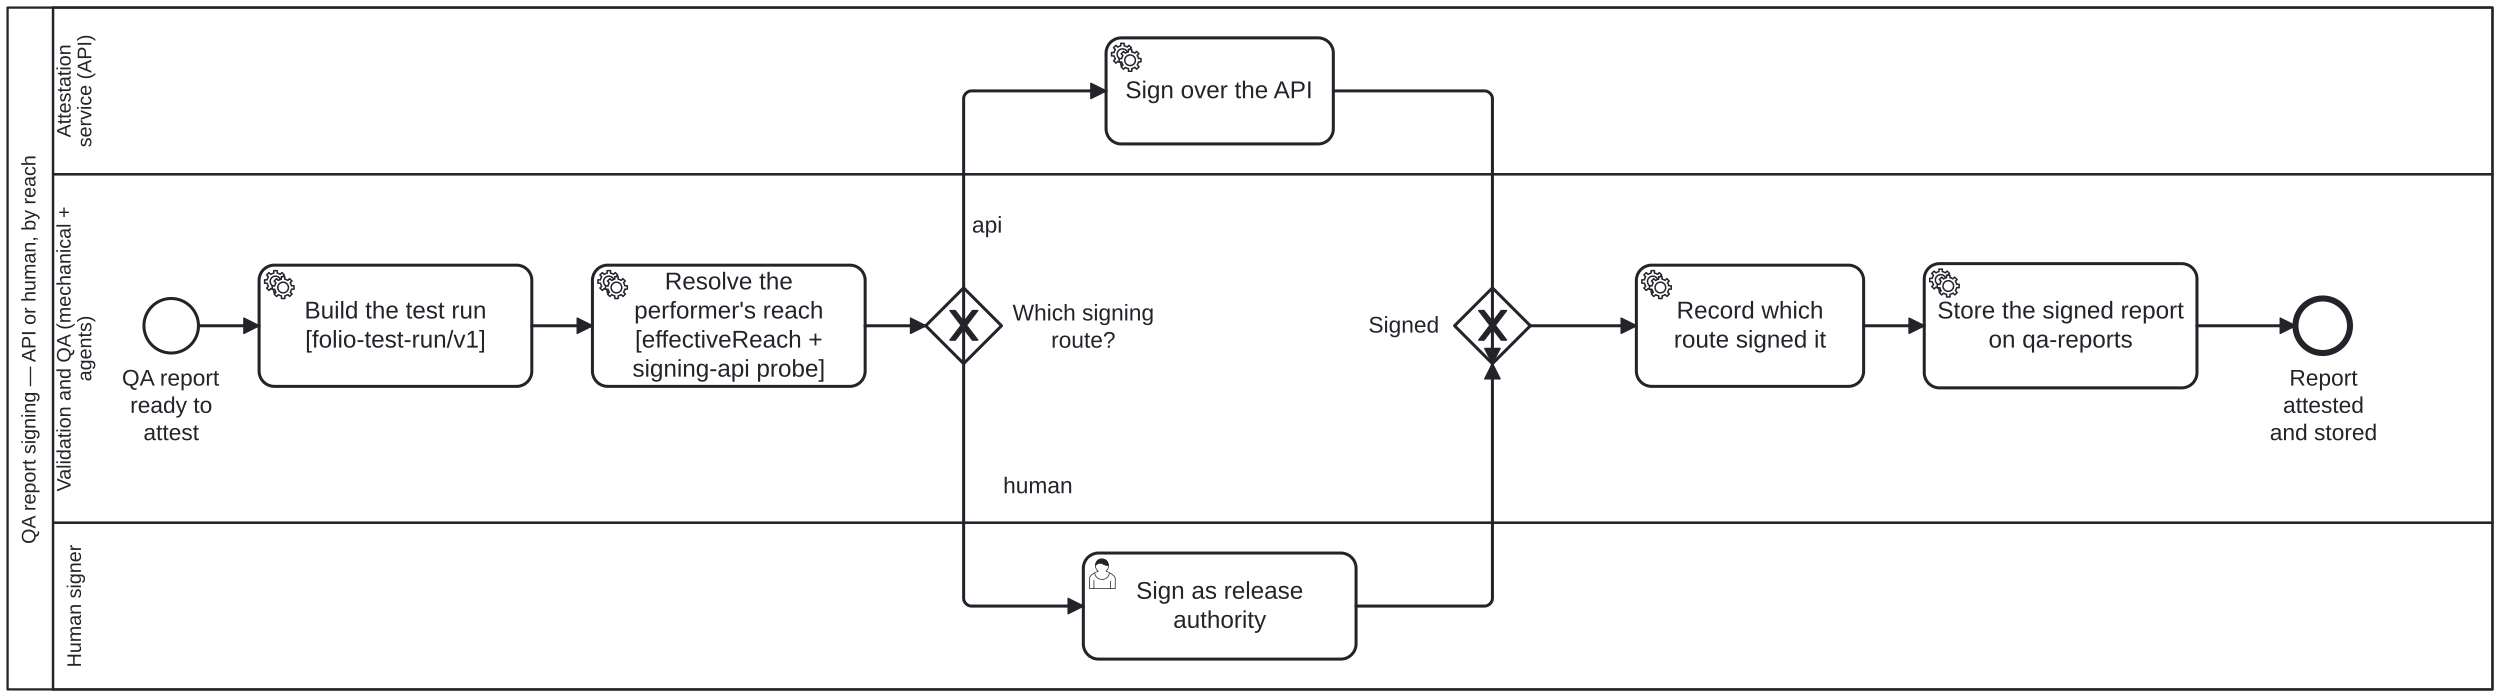
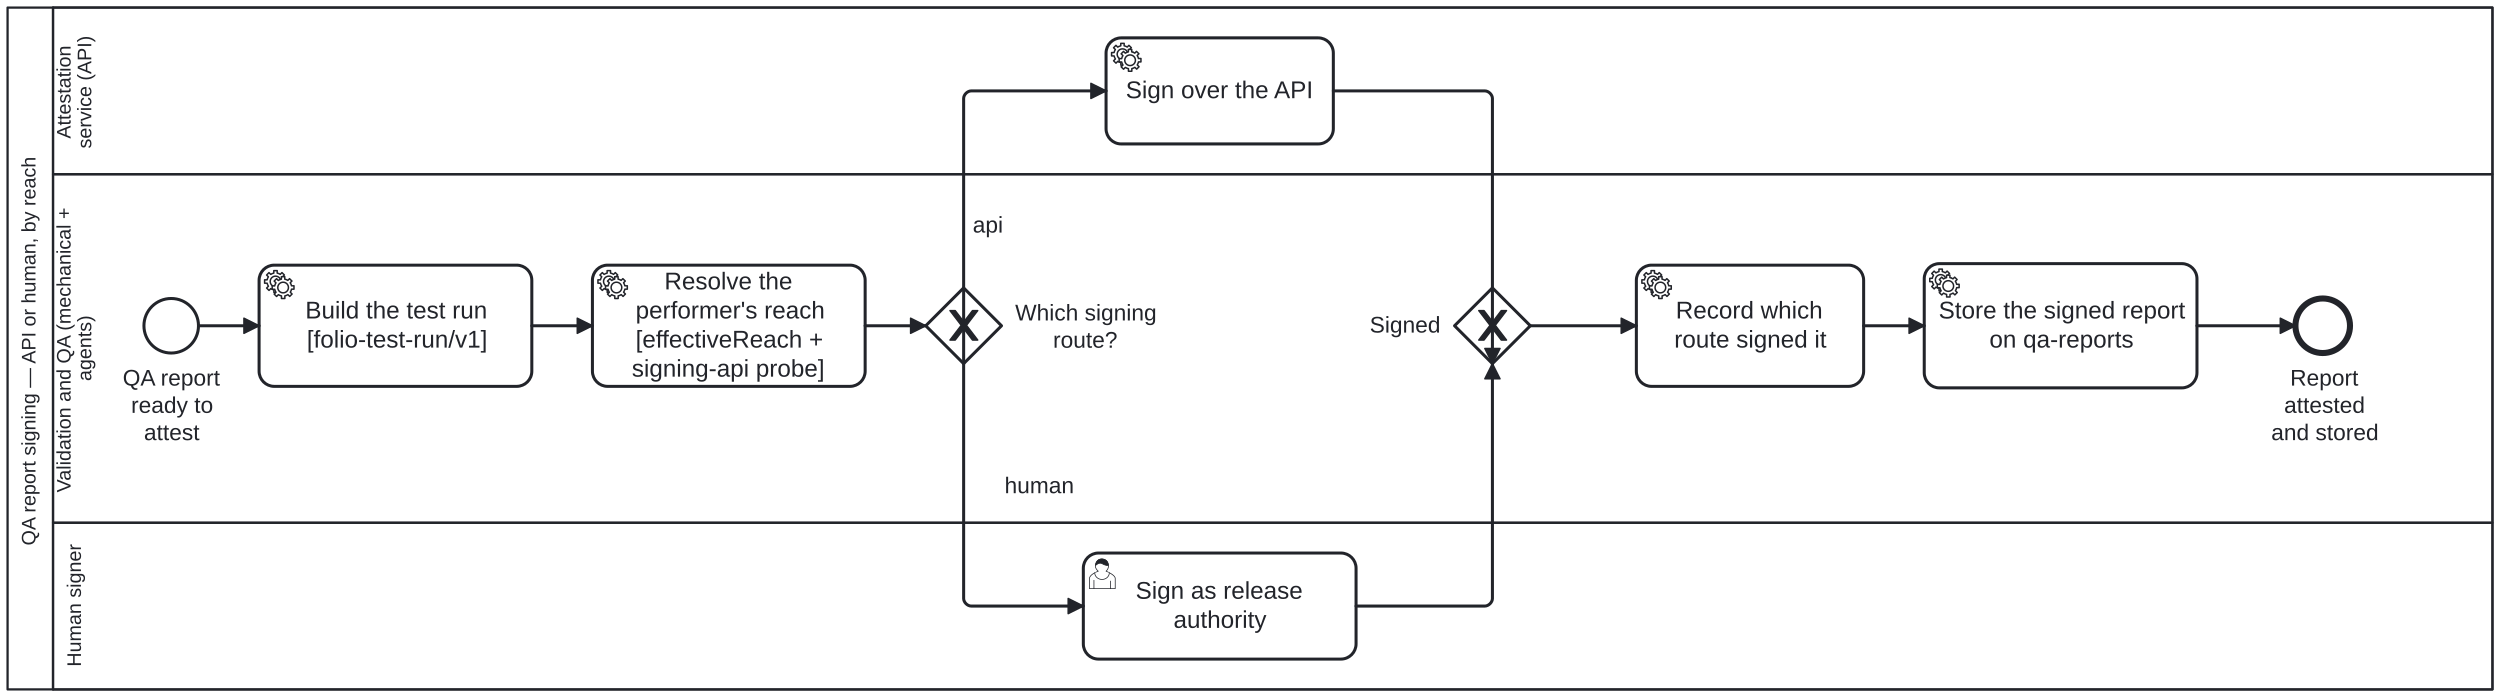
<svg xmlns="http://www.w3.org/2000/svg" width="100%" style="max-width:100%;height:auto" viewBox="155 75 1650 460" version="1.1">
  <rect x="155" y="75" width="1650" height="460" fill="#ffffff" />
  <g class="djs-group">
    <g class="djs-element djs-shape" data-element-id="Participant_QaReportSigning" style="display: block;" transform="matrix(1 0 0 1 160 80)">
      <g class="djs-visual">
        <rect x="0" y="0" width="1640" height="450" rx="0" ry="0" style="stroke-linecap: round; stroke-linejoin: round; stroke: rgb(34, 36, 42); stroke-width: 1.5px; fill: white; fill-opacity: 0.95;" />
        <path style="fill: none; stroke-linecap: round; stroke-linejoin: round; stroke: rgb(34, 36, 42); stroke-width: 1.5px;" d="M30,0L30,450" />
        <text lineHeight="1.05" class="djs-label" transform="matrix(-1.83697e-16 -1 1 -1.83697e-16 0 450)" style="font-family: Arial, sans-serif; font-size: 13px; font-weight: normal; fill: rgb(34, 36, 42);">
-           <tspan x="96.022" y="18.413">QA report signing — API or human, by reach</tspan>
+           <tspan x="95" y="18.413">QA report signing — API or human, by reach</tspan>
        </text>
      </g>
      <rect class="djs-hit djs-hit-all" x="0" y="0" width="1640" height="450" style="fill: none; stroke-opacity: 0; stroke: white; stroke-width: 15px;" />
    </g>
    <g class="djs-children">
      <g class="djs-group">
        <g class="djs-element djs-shape" data-element-id="Lane_Human" style="display: block;" transform="matrix(1 0 0 1 190 420)">
          <g class="djs-visual">
            <rect x="0" y="0" width="1610" height="110" rx="0" ry="0" style="stroke-linecap: round; stroke-linejoin: round; stroke: rgb(34, 36, 42); stroke-width: 1.5px; fill: white; fill-opacity: 0.25;" />
            <text lineHeight="1.05" class="djs-label" transform="matrix(-1.83697e-16 -1 1 -1.83697e-16 0 110)" style="font-family: Arial, sans-serif; font-size: 13px; font-weight: normal; fill: rgb(34, 36, 42);">
-               <tspan x="14.537" y="18.413">Human signer</tspan>
+               <tspan x="15" y="18.413">Human signer</tspan>
            </text>
          </g>
          <rect class="djs-hit djs-hit-all" x="0" y="0" width="1610" height="110" style="fill: none; stroke-opacity: 0; stroke: white; stroke-width: 15px;" />
        </g>
      </g>
      <g class="djs-group">
        <g class="djs-element djs-shape" data-element-id="Lane_Api" style="display: block;" transform="matrix(1 0 0 1 190 80)">
          <g class="djs-visual">
            <rect x="0" y="0" width="1610" height="110" rx="0" ry="0" style="stroke-linecap: round; stroke-linejoin: round; stroke: rgb(34, 36, 42); stroke-width: 1.5px; fill: white; fill-opacity: 0.25;" />
            <text lineHeight="1.05" class="djs-label" transform="matrix(-1.83697e-16 -1 1 -1.83697e-16 0 110)" style="font-family: Arial, sans-serif; font-size: 13px; font-weight: normal; fill: rgb(34, 36, 42);">
-               <tspan x="24.287" y="11.588">Attestation </tspan>
-               <tspan x="17.8" y="25.238">service (API)</tspan>
+               <tspan x="23.5" y="11.588">Attestation </tspan>
+               <tspan x="17" y="25.238">service (API)</tspan>
            </text>
          </g>
          <rect class="djs-hit djs-hit-all" x="0" y="0" width="1610" height="110" style="fill: none; stroke-opacity: 0; stroke: white; stroke-width: 15px;" />
        </g>
      </g>
      <g class="djs-group">
        <g class="djs-element djs-shape" data-element-id="Lane_Qa" style="display: block;" transform="matrix(1 0 0 1 190 190)">
          <g class="djs-visual">
            <rect x="0" y="0" width="1610" height="230" rx="0" ry="0" style="stroke-linecap: round; stroke-linejoin: round; stroke: rgb(34, 36, 42); stroke-width: 1.5px; fill: white; fill-opacity: 0.25;" />
            <text lineHeight="1.05" class="djs-label" transform="matrix(-1.83697e-16 -1 1 -1.83697e-16 0 230)" style="font-family: Arial, sans-serif; font-size: 13px; font-weight: normal; fill: rgb(34, 36, 42);">
-               <tspan x="20.636" y="11.588">Validation and QA (mechanical + </tspan>
-               <tspan x="93.32" y="25.238">agents)</tspan>
+               <tspan x="20" y="11.588">Validation and QA (mechanical + </tspan>
+               <tspan x="93.5" y="25.238">agents)</tspan>
            </text>
          </g>
          <rect class="djs-hit djs-hit-all" x="0" y="0" width="1610" height="230" style="fill: none; stroke-opacity: 0; stroke: white; stroke-width: 15px;" />
        </g>
      </g>
      <g class="djs-group">
        <g class="djs-element djs-shape" data-element-id="Start_ReportReady" style="display: block;" transform="matrix(1 0 0 1 250 272)">
          <g class="djs-visual">
            <circle cx="18" cy="18" r="18" style="stroke-linecap: round; stroke-linejoin: round; stroke: rgb(34, 36, 42); stroke-width: 2px; fill: white; fill-opacity: 0.95;" />
          </g>
          <rect class="djs-hit djs-hit-all" x="0" y="0" width="36" height="36" style="fill: none; stroke-opacity: 0; stroke: white; stroke-width: 15px;" />
        </g>
      </g>
      <g class="djs-group">
-         <g class="djs-element djs-shape" data-element-id="Start_ReportReady_label" style="display: block;" transform="matrix(1 0 0 1 235 316)">
-           <g class="djs-visual">
-             <text lineHeight="1.2" class="djs-label" style="font-family: Arial, sans-serif; font-size: 15px; font-weight: normal; fill: rgb(34, 36, 42);">
-               <tspan x="0.488" y="13.5">QA report </tspan>
-               <tspan x="5.9" y="31.5">ready to </tspan>
-               <tspan x="14.656" y="49.5">attest</tspan>
-             </text>
-           </g>
-           <rect class="djs-hit djs-hit-all" x="0" y="0" width="66" height="54" style="fill: none; stroke-opacity: 0; stroke: white; stroke-width: 15px;" />
+         <g class="djs-element djs-shape" data-element-id="Start_ReportReady_label" style="display: block;" transform="matrix(1 0 0 1 236 316)">
+           <g class="djs-visual">
+             <text lineHeight="1.2" class="djs-label" style="font-family: Arial, sans-serif; font-size: 15px; font-weight: normal; fill: rgb(34, 36, 42);">
+               <tspan x="0" y="13.5">QA report</tspan>
+               <tspan x="5.5" y="31.5">ready to </tspan>
+               <tspan x="14" y="49.5">attest</tspan>
+             </text>
+           </g>
+           <rect class="djs-hit djs-hit-all" x="0" y="0" width="64" height="54" style="fill: none; stroke-opacity: 0; stroke: white; stroke-width: 15px;" />
        </g>
      </g>
      <g class="djs-group">
        <g class="djs-element djs-shape" data-element-id="Task_BuildRun" style="display: block;" transform="matrix(1 0 0 1 326 250)">
          <g class="djs-visual">
            <rect x="0" y="0" width="180" height="80" rx="10" ry="10" style="stroke-linecap: round; stroke-linejoin: round; stroke: rgb(34, 36, 42); stroke-width: 2px; fill: white; fill-opacity: 0.95;" />
            <text lineHeight="1.2" class="djs-label" style="font-family: Arial, sans-serif; font-size: 16px; font-weight: normal; fill: rgb(34, 36, 42);">
-               <tspan x="29.965" y="35.2">Build the test run</tspan>
-               <tspan x="30.422" y="54.4">[folio-test-run/v1]</tspan>
+               <tspan x="30.5" y="35.2">Build the test run</tspan>
+               <tspan x="31.5" y="54.4">[folio-test-run/v1]</tspan>
            </text>
            <circle cx="5" cy="5" r="5" transform="translate(6, 6)" style="stroke-linecap: round; stroke-linejoin: round; stroke: none; stroke-width: 2px; fill: white;" />
            <path d="m 12,18 v -1.713 c 0.352,-0.07 0.704,-0.178 1.048,-0.321 0.344,-0.145 0.666,-0.321 0.966,-0.521 l 1.194,1.18 1.567,-1.577 -1.195,-1.18 c 0.403,-0.614 0.683,-1.299 0.825,-2.018 l 1.622,-0.01 v -2.22 l -1.637,0.01 c -0.073,-0.352 -0.178,-0.7 -0.324,-1.044 -0.145,-0.344 -0.321,-0.664 -0.523,-0.962 l 1.131,-1.136 -1.583,-1.563 -1.13,1.136 c -0.614,-0.401 -1.303,-0.681 -2.023,-0.822 l 0.009,-1.619 h -2.241 l 0.004,1.631 c -0.354,0.074 -0.705,0.18 -1.05,0.324 -0.344,0.144 -0.665,0.321 -0.964,0.52 l -1.17,-1.158 -1.567,1.579 1.168,1.157 c -0.403,0.613 -0.683,1.298 -0.825,2.017 l -1.659,0.003 v 2.222 l 1.672,-0.006 c 0.073,0.351 0.18,0.702 0.324,1.045 0.145,0.344 0.321,0.664 0.523,0.961 l -1.199,1.197 1.584,1.56 1.196,-1.193 c 0.614,0.403 1.303,0.682 2.023,0.823 l 7.19e-4,1.699 h 2.227 z m 0.221,-3.996 c -1.789,0.75 -3.858,-0.093 -4.61,-1.874 -0.752,-1.783 0.091,-3.846 1.88,-4.596 1.788,-0.749 3.857,0.093 4.609,1.874 0.752,1.782 -0.091,3.846 -1.88,4.596 z" style="fill: white; stroke-linecap: round; stroke-linejoin: round; stroke: rgb(34, 36, 42); stroke-width: 1px;" />
            <circle cx="5" cy="5" r="5" transform="translate(11, 10)" style="stroke-linecap: round; stroke-linejoin: round; stroke: none; stroke-width: 2px; fill: white;" />
            <path d="m 17,22 v -1.713 c 0.352,-0.07 0.704,-0.178 1.048,-0.321 0.344,-0.145 0.666,-0.321 0.966,-0.521 l 1.194,1.18 1.567,-1.577 -1.195,-1.18 c 0.403,-0.614 0.683,-1.299 0.825,-2.018 l 1.622,-0.01 v -2.22 l -1.637,0.01 c -0.073,-0.352 -0.178,-0.7 -0.324,-1.044 -0.145,-0.344 -0.321,-0.664 -0.523,-0.962 l 1.131,-1.136 -1.583,-1.563 -1.13,1.136 c -0.614,-0.401 -1.303,-0.681 -2.023,-0.822 l 0.009,-1.619 h -2.241 l 0.004,1.631 c -0.354,0.074 -0.705,0.18 -1.05,0.324 -0.344,0.144 -0.665,0.321 -0.964,0.52 l -1.17,-1.158 -1.567,1.579 1.168,1.157 c -0.403,0.613 -0.683,1.298 -0.825,2.017 l -1.659,0.003 v 2.222 l 1.672,-0.006 c 0.073,0.351 0.18,0.702 0.324,1.045 0.145,0.344 0.321,0.664 0.523,0.961 l -1.199,1.197 1.584,1.56 1.196,-1.193 c 0.614,0.403 1.303,0.682 2.023,0.823 l 7.19e-4,1.699 h 2.227 z m 0.221,-3.996 c -1.789,0.75 -3.858,-0.093 -4.61,-1.874 -0.752,-1.783 0.091,-3.846 1.88,-4.596 1.788,-0.749 3.857,0.093 4.609,1.874 0.752,1.782 -0.091,3.846 -1.88,4.596 z" style="fill: white; stroke-linecap: round; stroke-linejoin: round; stroke: rgb(34, 36, 42); stroke-width: 1px;" />
          </g>
          <rect class="djs-hit djs-hit-all" x="0" y="0" width="180" height="80" style="fill: none; stroke-opacity: 0; stroke: white; stroke-width: 15px;" />
        </g>
      </g>
      <g class="djs-group">
        <g class="djs-element djs-shape" data-element-id="Task_ResolveReach" style="display: block;" transform="matrix(1 0 0 1 546 250)">
          <g class="djs-visual">
            <rect x="0" y="0" width="180" height="80" rx="10" ry="10" style="stroke-linecap: round; stroke-linejoin: round; stroke: rgb(34, 36, 42); stroke-width: 2px; fill: white; fill-opacity: 0.95;" />
            <text lineHeight="1.2" class="djs-label" style="font-family: Arial, sans-serif; font-size: 16px; font-weight: normal; fill: rgb(34, 36, 42);">
-               <tspan x="47.754" y="16">Resolve the </tspan>
-               <tspan x="27.562" y="35.2">performer's reach</tspan>
-               <tspan x="28.109" y="54.4">[effectiveReach + </tspan>
-               <tspan x="26.402" y="73.6">signing-api probe]</tspan>
+               <tspan x="47.5" y="16">Resolve the </tspan>
+               <tspan x="28.5" y="35.2">performer's reach</tspan>
+               <tspan x="28.5" y="54.4">[effectiveReach + </tspan>
+               <tspan x="26" y="73.6">signing-api probe]</tspan>
            </text>
            <circle cx="5" cy="5" r="5" transform="translate(6, 6)" style="stroke-linecap: round; stroke-linejoin: round; stroke: none; stroke-width: 2px; fill: white;" />
            <path d="m 12,18 v -1.713 c 0.352,-0.07 0.704,-0.178 1.048,-0.321 0.344,-0.145 0.666,-0.321 0.966,-0.521 l 1.194,1.18 1.567,-1.577 -1.195,-1.18 c 0.403,-0.614 0.683,-1.299 0.825,-2.018 l 1.622,-0.01 v -2.22 l -1.637,0.01 c -0.073,-0.352 -0.178,-0.7 -0.324,-1.044 -0.145,-0.344 -0.321,-0.664 -0.523,-0.962 l 1.131,-1.136 -1.583,-1.563 -1.13,1.136 c -0.614,-0.401 -1.303,-0.681 -2.023,-0.822 l 0.009,-1.619 h -2.241 l 0.004,1.631 c -0.354,0.074 -0.705,0.18 -1.05,0.324 -0.344,0.144 -0.665,0.321 -0.964,0.52 l -1.17,-1.158 -1.567,1.579 1.168,1.157 c -0.403,0.613 -0.683,1.298 -0.825,2.017 l -1.659,0.003 v 2.222 l 1.672,-0.006 c 0.073,0.351 0.18,0.702 0.324,1.045 0.145,0.344 0.321,0.664 0.523,0.961 l -1.199,1.197 1.584,1.56 1.196,-1.193 c 0.614,0.403 1.303,0.682 2.023,0.823 l 7.19e-4,1.699 h 2.227 z m 0.221,-3.996 c -1.789,0.75 -3.858,-0.093 -4.61,-1.874 -0.752,-1.783 0.091,-3.846 1.88,-4.596 1.788,-0.749 3.857,0.093 4.609,1.874 0.752,1.782 -0.091,3.846 -1.88,4.596 z" style="fill: white; stroke-linecap: round; stroke-linejoin: round; stroke: rgb(34, 36, 42); stroke-width: 1px;" />
            <circle cx="5" cy="5" r="5" transform="translate(11, 10)" style="stroke-linecap: round; stroke-linejoin: round; stroke: none; stroke-width: 2px; fill: white;" />
            <path d="m 17,22 v -1.713 c 0.352,-0.07 0.704,-0.178 1.048,-0.321 0.344,-0.145 0.666,-0.321 0.966,-0.521 l 1.194,1.18 1.567,-1.577 -1.195,-1.18 c 0.403,-0.614 0.683,-1.299 0.825,-2.018 l 1.622,-0.01 v -2.22 l -1.637,0.01 c -0.073,-0.352 -0.178,-0.7 -0.324,-1.044 -0.145,-0.344 -0.321,-0.664 -0.523,-0.962 l 1.131,-1.136 -1.583,-1.563 -1.13,1.136 c -0.614,-0.401 -1.303,-0.681 -2.023,-0.822 l 0.009,-1.619 h -2.241 l 0.004,1.631 c -0.354,0.074 -0.705,0.18 -1.05,0.324 -0.344,0.144 -0.665,0.321 -0.964,0.52 l -1.17,-1.158 -1.567,1.579 1.168,1.157 c -0.403,0.613 -0.683,1.298 -0.825,2.017 l -1.659,0.003 v 2.222 l 1.672,-0.006 c 0.073,0.351 0.18,0.702 0.324,1.045 0.145,0.344 0.321,0.664 0.523,0.961 l -1.199,1.197 1.584,1.56 1.196,-1.193 c 0.614,0.403 1.303,0.682 2.023,0.823 l 7.19e-4,1.699 h 2.227 z m 0.221,-3.996 c -1.789,0.75 -3.858,-0.093 -4.61,-1.874 -0.752,-1.783 0.091,-3.846 1.88,-4.596 1.788,-0.749 3.857,0.093 4.609,1.874 0.752,1.782 -0.091,3.846 -1.88,4.596 z" style="fill: white; stroke-linecap: round; stroke-linejoin: round; stroke: rgb(34, 36, 42); stroke-width: 1px;" />
          </g>
          <rect class="djs-hit djs-hit-all" x="0" y="0" width="180" height="80" style="fill: none; stroke-opacity: 0; stroke: white; stroke-width: 15px;" />
        </g>
      </g>
      <g class="djs-group">
        <g class="djs-element djs-shape" data-element-id="Gateway_SigningRoute" style="display: block;" transform="matrix(1 0 0 1 766 265)">
          <g class="djs-visual">
            <polygon points="25,0 50,25 25,50 0,25" style="stroke-linecap: round; stroke-linejoin: round; stroke: rgb(34, 36, 42); stroke-width: 2px; fill: white; fill-opacity: 0.95;" />
            <path d="m 16,15 7.429,9.714 -7.429,9.714 3.429,0 5.714,-7.464 5.714,7.464 3.429,0 -7.429,-9.714 7.429,-9.714 -3.429,0 -5.714,7.464 -5.714,-7.464 -3.429,0 z" style="fill: rgb(34, 36, 42); stroke-linecap: round; stroke-linejoin: round; stroke: rgb(34, 36, 42); stroke-width: 1px;" />
          </g>
          <rect class="djs-hit djs-hit-all" x="0" y="0" width="50" height="50" style="fill: none; stroke-opacity: 0; stroke: white; stroke-width: 15px;" />
        </g>
      </g>
      <g class="djs-group">
-         <g class="djs-element djs-shape" data-element-id="Gateway_SigningRoute_label" style="display: block;" transform="matrix(1 0 0 1 823 273)">
-           <g class="djs-visual">
-             <text lineHeight="1.2" class="djs-label" style="font-family: Arial, sans-serif; font-size: 15px; font-weight: normal; fill: rgb(34, 36, 42);">
-               <tspan x="0.312" y="13.5">Which signing</tspan>
-               <tspan x="25.734" y="31.5">route?</tspan>
-             </text>
-           </g>
-           <rect class="djs-hit djs-hit-all" x="0" y="0" width="94" height="36" style="fill: none; stroke-opacity: 0; stroke: white; stroke-width: 15px;" />
+         <g class="djs-element djs-shape" data-element-id="Gateway_SigningRoute_label" style="display: block;" transform="matrix(1 0 0 1 825 273)">
+           <g class="djs-visual">
+             <text lineHeight="1.2" class="djs-label" style="font-family: Arial, sans-serif; font-size: 15px; font-weight: normal; fill: rgb(34, 36, 42);">
+               <tspan x="0" y="13.5">Which signing</tspan>
+               <tspan x="25" y="31.5">route?</tspan>
+             </text>
+           </g>
+           <rect class="djs-hit djs-hit-all" x="0" y="0" width="91" height="36" style="fill: none; stroke-opacity: 0; stroke: white; stroke-width: 15px;" />
        </g>
      </g>
      <g class="djs-group">
        <g class="djs-element djs-shape" data-element-id="Task_ApiSign" style="display: block;" transform="matrix(1 0 0 1 885 100)">
          <g class="djs-visual">
            <rect x="0" y="0" width="150" height="70" rx="10" ry="10" style="stroke-linecap: round; stroke-linejoin: round; stroke: rgb(34, 36, 42); stroke-width: 2px; fill: white; fill-opacity: 0.95;" />
            <text lineHeight="1.2" class="djs-label" style="font-family: Arial, sans-serif; font-size: 16px; font-weight: normal; fill: rgb(34, 36, 42);">
-               <tspan x="12.742" y="39.8">Sign over the API</tspan>
+               <tspan x="13" y="39.8">Sign over the API</tspan>
            </text>
            <circle cx="5" cy="5" r="5" transform="translate(6, 6)" style="stroke-linecap: round; stroke-linejoin: round; stroke: none; stroke-width: 2px; fill: white;" />
            <path d="m 12,18 v -1.713 c 0.352,-0.07 0.704,-0.178 1.048,-0.321 0.344,-0.145 0.666,-0.321 0.966,-0.521 l 1.194,1.18 1.567,-1.577 -1.195,-1.18 c 0.403,-0.614 0.683,-1.299 0.825,-2.018 l 1.622,-0.01 v -2.22 l -1.637,0.01 c -0.073,-0.352 -0.178,-0.7 -0.324,-1.044 -0.145,-0.344 -0.321,-0.664 -0.523,-0.962 l 1.131,-1.136 -1.583,-1.563 -1.13,1.136 c -0.614,-0.401 -1.303,-0.681 -2.023,-0.822 l 0.009,-1.619 h -2.241 l 0.004,1.631 c -0.354,0.074 -0.705,0.18 -1.05,0.324 -0.344,0.144 -0.665,0.321 -0.964,0.52 l -1.17,-1.158 -1.567,1.579 1.168,1.157 c -0.403,0.613 -0.683,1.298 -0.825,2.017 l -1.659,0.003 v 2.222 l 1.672,-0.006 c 0.073,0.351 0.18,0.702 0.324,1.045 0.145,0.344 0.321,0.664 0.523,0.961 l -1.199,1.197 1.584,1.56 1.196,-1.193 c 0.614,0.403 1.303,0.682 2.023,0.823 l 7.19e-4,1.699 h 2.227 z m 0.221,-3.996 c -1.789,0.75 -3.858,-0.093 -4.61,-1.874 -0.752,-1.783 0.091,-3.846 1.88,-4.596 1.788,-0.749 3.857,0.093 4.609,1.874 0.752,1.782 -0.091,3.846 -1.88,4.596 z" style="fill: white; stroke-linecap: round; stroke-linejoin: round; stroke: rgb(34, 36, 42); stroke-width: 1px;" />
            <circle cx="5" cy="5" r="5" transform="translate(11, 10)" style="stroke-linecap: round; stroke-linejoin: round; stroke: none; stroke-width: 2px; fill: white;" />
            <path d="m 17,22 v -1.713 c 0.352,-0.07 0.704,-0.178 1.048,-0.321 0.344,-0.145 0.666,-0.321 0.966,-0.521 l 1.194,1.18 1.567,-1.577 -1.195,-1.18 c 0.403,-0.614 0.683,-1.299 0.825,-2.018 l 1.622,-0.01 v -2.22 l -1.637,0.01 c -0.073,-0.352 -0.178,-0.7 -0.324,-1.044 -0.145,-0.344 -0.321,-0.664 -0.523,-0.962 l 1.131,-1.136 -1.583,-1.563 -1.13,1.136 c -0.614,-0.401 -1.303,-0.681 -2.023,-0.822 l 0.009,-1.619 h -2.241 l 0.004,1.631 c -0.354,0.074 -0.705,0.18 -1.05,0.324 -0.344,0.144 -0.665,0.321 -0.964,0.52 l -1.17,-1.158 -1.567,1.579 1.168,1.157 c -0.403,0.613 -0.683,1.298 -0.825,2.017 l -1.659,0.003 v 2.222 l 1.672,-0.006 c 0.073,0.351 0.18,0.702 0.324,1.045 0.145,0.344 0.321,0.664 0.523,0.961 l -1.199,1.197 1.584,1.56 1.196,-1.193 c 0.614,0.403 1.303,0.682 2.023,0.823 l 7.19e-4,1.699 h 2.227 z m 0.221,-3.996 c -1.789,0.75 -3.858,-0.093 -4.61,-1.874 -0.752,-1.783 0.091,-3.846 1.88,-4.596 1.788,-0.749 3.857,0.093 4.609,1.874 0.752,1.782 -0.091,3.846 -1.88,4.596 z" style="fill: white; stroke-linecap: round; stroke-linejoin: round; stroke: rgb(34, 36, 42); stroke-width: 1px;" />
          </g>
          <rect class="djs-hit djs-hit-all" x="0" y="0" width="150" height="70" style="fill: none; stroke-opacity: 0; stroke: white; stroke-width: 15px;" />
        </g>
      </g>
      <g class="djs-group">
        <g class="djs-element djs-shape" data-element-id="Task_HumanSign" style="display: block;" transform="matrix(1 0 0 1 870 440)">
          <g class="djs-visual">
            <rect x="0" y="0" width="180" height="70" rx="10" ry="10" style="stroke-linecap: round; stroke-linejoin: round; stroke: rgb(34, 36, 42); stroke-width: 2px; fill: white; fill-opacity: 0.95;" />
            <text lineHeight="1.2" class="djs-label" style="font-family: Arial, sans-serif; font-size: 16px; font-weight: normal; fill: rgb(34, 36, 42);">
-               <tspan x="34.855" y="30.2">Sign as release </tspan>
-               <tspan x="59.316" y="49.4">authority</tspan>
+               <tspan x="34.5" y="30.2">Sign as release </tspan>
+               <tspan x="59.5" y="49.4">authority</tspan>
            </text>
            <path d="m 15,12 c 0.909,-0.845 1.594,-2.049 1.594,-3.385 0,-2.554 -1.805,-4.622 -4.357,-4.622 -2.552,0 -4.288,2.068 -4.288,4.622 0,1.348 0.974,2.562 1.896,3.405 -0.529,0.187 -5.669,2.097 -5.794,4.756 v 6.718 h 17 v -6.718 c 0,-2.298 -5.528,-4.595 -6.051,-4.776 zm -8,6 l 0,5.5 m 11,0 l 0,-5" style="fill: white; stroke-linecap: round; stroke-linejoin: round; stroke: rgb(34, 36, 42); stroke-width: 0.5px;" />
            <path d="m 15,12 m 2.162,1.009 c 0,2.447 -2.158,4.431 -4.821,4.431 -2.665,0 -4.822,-1.981 -4.822,-4.431 " style="fill: white; stroke-linecap: round; stroke-linejoin: round; stroke: rgb(34, 36, 42); stroke-width: 0.5px;" />
            <path d="m 15,12 m -6.9,-3.80 c 0,0 2.251,-2.358 4.274,-1.177 2.024,1.181 4.221,1.537 4.124,0.965 -0.098,-0.57 -0.117,-3.791 -4.191,-4.136 -3.575,0.001 -4.208,3.367 -4.207,4.348 z" style="fill: rgb(34, 36, 42); stroke-linecap: round; stroke-linejoin: round; stroke: rgb(34, 36, 42); stroke-width: 0.5px;" />
          </g>
          <rect class="djs-hit djs-hit-all" x="0" y="0" width="180" height="70" style="fill: none; stroke-opacity: 0; stroke: white; stroke-width: 15px;" />
        </g>
      </g>
      <g class="djs-group">
        <g class="djs-element djs-shape" data-element-id="Gateway_Signed" style="display: block;" transform="matrix(1 0 0 1 1115 265)">
          <g class="djs-visual">
            <polygon points="25,0 50,25 25,50 0,25" style="stroke-linecap: round; stroke-linejoin: round; stroke: rgb(34, 36, 42); stroke-width: 2px; fill: white; fill-opacity: 0.95;" />
            <path d="m 16,15 7.429,9.714 -7.429,9.714 3.429,0 5.714,-7.464 5.714,7.464 3.429,0 -7.429,-9.714 7.429,-9.714 -3.429,0 -5.714,7.464 -5.714,-7.464 -3.429,0 z" style="fill: rgb(34, 36, 42); stroke-linecap: round; stroke-linejoin: round; stroke: rgb(34, 36, 42); stroke-width: 1px;" />
          </g>
          <rect class="djs-hit djs-hit-all" x="0" y="0" width="50" height="50" style="fill: none; stroke-opacity: 0; stroke: white; stroke-width: 15px;" />
        </g>
      </g>
      <g class="djs-group">
-         <g class="djs-element djs-shape" data-element-id="Gateway_Signed_label" style="display: block;" transform="matrix(1 0 0 1 1058 281)">
-           <g class="djs-visual">
-             <text lineHeight="1.2" class="djs-label" style="font-family: Arial, sans-serif; font-size: 15px; font-weight: normal; fill: rgb(34, 36, 42);">
-               <tspan x="0.147" y="13.5">Signed</tspan>
-             </text>
-           </g>
-           <rect class="djs-hit djs-hit-all" x="0" y="0" width="47" height="18" style="fill: none; stroke-opacity: 0; stroke: white; stroke-width: 15px;" />
+         <g class="djs-element djs-shape" data-element-id="Gateway_Signed_label" style="display: block;" transform="matrix(1 0 0 1 1059 281)">
+           <g class="djs-visual">
+             <text lineHeight="1.2" class="djs-label" style="font-family: Arial, sans-serif; font-size: 15px; font-weight: normal; fill: rgb(34, 36, 42);">
+               <tspan x="0" y="13.5">Signed</tspan>
+             </text>
+           </g>
+           <rect class="djs-hit djs-hit-all" x="0" y="0" width="45" height="18" style="fill: none; stroke-opacity: 0; stroke: white; stroke-width: 15px;" />
        </g>
      </g>
      <g class="djs-group">
        <g class="djs-element djs-shape" data-element-id="Task_RecordAttestation" style="display: block;" transform="matrix(1 0 0 1 1235 250)">
          <g class="djs-visual">
            <rect x="0" y="0" width="150" height="80" rx="10" ry="10" style="stroke-linecap: round; stroke-linejoin: round; stroke: rgb(34, 36, 42); stroke-width: 2px; fill: white; fill-opacity: 0.95;" />
            <text lineHeight="1.2" class="djs-label" style="font-family: Arial, sans-serif; font-size: 16px; font-weight: normal; fill: rgb(34, 36, 42);">
-               <tspan x="26.535" y="35.2">Record which </tspan>
-               <tspan x="24.746" y="54.4">route signed it</tspan>
+               <tspan x="26" y="35.2">Record which </tspan>
+               <tspan x="25" y="54.4">route signed it</tspan>
            </text>
            <circle cx="5" cy="5" r="5" transform="translate(6, 6)" style="stroke-linecap: round; stroke-linejoin: round; stroke: none; stroke-width: 2px; fill: white;" />
            <path d="m 12,18 v -1.713 c 0.352,-0.07 0.704,-0.178 1.048,-0.321 0.344,-0.145 0.666,-0.321 0.966,-0.521 l 1.194,1.18 1.567,-1.577 -1.195,-1.18 c 0.403,-0.614 0.683,-1.299 0.825,-2.018 l 1.622,-0.01 v -2.22 l -1.637,0.01 c -0.073,-0.352 -0.178,-0.7 -0.324,-1.044 -0.145,-0.344 -0.321,-0.664 -0.523,-0.962 l 1.131,-1.136 -1.583,-1.563 -1.13,1.136 c -0.614,-0.401 -1.303,-0.681 -2.023,-0.822 l 0.009,-1.619 h -2.241 l 0.004,1.631 c -0.354,0.074 -0.705,0.18 -1.05,0.324 -0.344,0.144 -0.665,0.321 -0.964,0.52 l -1.17,-1.158 -1.567,1.579 1.168,1.157 c -0.403,0.613 -0.683,1.298 -0.825,2.017 l -1.659,0.003 v 2.222 l 1.672,-0.006 c 0.073,0.351 0.18,0.702 0.324,1.045 0.145,0.344 0.321,0.664 0.523,0.961 l -1.199,1.197 1.584,1.56 1.196,-1.193 c 0.614,0.403 1.303,0.682 2.023,0.823 l 7.19e-4,1.699 h 2.227 z m 0.221,-3.996 c -1.789,0.75 -3.858,-0.093 -4.61,-1.874 -0.752,-1.783 0.091,-3.846 1.88,-4.596 1.788,-0.749 3.857,0.093 4.609,1.874 0.752,1.782 -0.091,3.846 -1.88,4.596 z" style="fill: white; stroke-linecap: round; stroke-linejoin: round; stroke: rgb(34, 36, 42); stroke-width: 1px;" />
            <circle cx="5" cy="5" r="5" transform="translate(11, 10)" style="stroke-linecap: round; stroke-linejoin: round; stroke: none; stroke-width: 2px; fill: white;" />
            <path d="m 17,22 v -1.713 c 0.352,-0.07 0.704,-0.178 1.048,-0.321 0.344,-0.145 0.666,-0.321 0.966,-0.521 l 1.194,1.18 1.567,-1.577 -1.195,-1.18 c 0.403,-0.614 0.683,-1.299 0.825,-2.018 l 1.622,-0.01 v -2.22 l -1.637,0.01 c -0.073,-0.352 -0.178,-0.7 -0.324,-1.044 -0.145,-0.344 -0.321,-0.664 -0.523,-0.962 l 1.131,-1.136 -1.583,-1.563 -1.13,1.136 c -0.614,-0.401 -1.303,-0.681 -2.023,-0.822 l 0.009,-1.619 h -2.241 l 0.004,1.631 c -0.354,0.074 -0.705,0.18 -1.05,0.324 -0.344,0.144 -0.665,0.321 -0.964,0.52 l -1.17,-1.158 -1.567,1.579 1.168,1.157 c -0.403,0.613 -0.683,1.298 -0.825,2.017 l -1.659,0.003 v 2.222 l 1.672,-0.006 c 0.073,0.351 0.18,0.702 0.324,1.045 0.145,0.344 0.321,0.664 0.523,0.961 l -1.199,1.197 1.584,1.56 1.196,-1.193 c 0.614,0.403 1.303,0.682 2.023,0.823 l 7.19e-4,1.699 h 2.227 z m 0.221,-3.996 c -1.789,0.75 -3.858,-0.093 -4.61,-1.874 -0.752,-1.783 0.091,-3.846 1.88,-4.596 1.788,-0.749 3.857,0.093 4.609,1.874 0.752,1.782 -0.091,3.846 -1.88,4.596 z" style="fill: white; stroke-linecap: round; stroke-linejoin: round; stroke: rgb(34, 36, 42); stroke-width: 1px;" />
          </g>
          <rect class="djs-hit djs-hit-all" x="0" y="0" width="150" height="80" style="fill: none; stroke-opacity: 0; stroke: white; stroke-width: 15px;" />
        </g>
      </g>
      <g class="djs-group">
        <g class="djs-element djs-shape" data-element-id="Task_StoreSigned" style="display: block;" transform="matrix(1 0 0 1 1425 249)">
          <g class="djs-visual">
            <rect x="0" y="0" width="180" height="82" rx="10" ry="10" style="stroke-linecap: round; stroke-linejoin: round; stroke: rgb(34, 36, 42); stroke-width: 2px; fill: white; fill-opacity: 0.95;" />
            <text lineHeight="1.2" class="djs-label" style="font-family: Arial, sans-serif; font-size: 16px; font-weight: normal; fill: rgb(34, 36, 42);">
-               <tspan x="8.617" y="36.2">Store the signed report</tspan>
-               <tspan x="42.418" y="55.4">on qa-reports</tspan>
+               <tspan x="9.5" y="36.2">Store the signed report</tspan>
+               <tspan x="43" y="55.4">on qa-reports</tspan>
            </text>
            <circle cx="5" cy="5" r="5" transform="translate(6, 6)" style="stroke-linecap: round; stroke-linejoin: round; stroke: none; stroke-width: 2px; fill: white;" />
            <path d="m 12,18 v -1.713 c 0.352,-0.07 0.704,-0.178 1.048,-0.321 0.344,-0.145 0.666,-0.321 0.966,-0.521 l 1.194,1.18 1.567,-1.577 -1.195,-1.18 c 0.403,-0.614 0.683,-1.299 0.825,-2.018 l 1.622,-0.01 v -2.22 l -1.637,0.01 c -0.073,-0.352 -0.178,-0.7 -0.324,-1.044 -0.145,-0.344 -0.321,-0.664 -0.523,-0.962 l 1.131,-1.136 -1.583,-1.563 -1.13,1.136 c -0.614,-0.401 -1.303,-0.681 -2.023,-0.822 l 0.009,-1.619 h -2.241 l 0.004,1.631 c -0.354,0.074 -0.705,0.18 -1.05,0.324 -0.344,0.144 -0.665,0.321 -0.964,0.52 l -1.17,-1.158 -1.567,1.579 1.168,1.157 c -0.403,0.613 -0.683,1.298 -0.825,2.017 l -1.659,0.003 v 2.222 l 1.672,-0.006 c 0.073,0.351 0.18,0.702 0.324,1.045 0.145,0.344 0.321,0.664 0.523,0.961 l -1.199,1.197 1.584,1.56 1.196,-1.193 c 0.614,0.403 1.303,0.682 2.023,0.823 l 7.19e-4,1.699 h 2.227 z m 0.221,-3.996 c -1.789,0.75 -3.858,-0.093 -4.61,-1.874 -0.752,-1.783 0.091,-3.846 1.88,-4.596 1.788,-0.749 3.857,0.093 4.609,1.874 0.752,1.782 -0.091,3.846 -1.88,4.596 z" style="fill: white; stroke-linecap: round; stroke-linejoin: round; stroke: rgb(34, 36, 42); stroke-width: 1px;" />
            <circle cx="5" cy="5" r="5" transform="translate(11, 10)" style="stroke-linecap: round; stroke-linejoin: round; stroke: none; stroke-width: 2px; fill: white;" />
            <path d="m 17,22 v -1.713 c 0.352,-0.07 0.704,-0.178 1.048,-0.321 0.344,-0.145 0.666,-0.321 0.966,-0.521 l 1.194,1.18 1.567,-1.577 -1.195,-1.18 c 0.403,-0.614 0.683,-1.299 0.825,-2.018 l 1.622,-0.01 v -2.22 l -1.637,0.01 c -0.073,-0.352 -0.178,-0.7 -0.324,-1.044 -0.145,-0.344 -0.321,-0.664 -0.523,-0.962 l 1.131,-1.136 -1.583,-1.563 -1.13,1.136 c -0.614,-0.401 -1.303,-0.681 -2.023,-0.822 l 0.009,-1.619 h -2.241 l 0.004,1.631 c -0.354,0.074 -0.705,0.18 -1.05,0.324 -0.344,0.144 -0.665,0.321 -0.964,0.52 l -1.17,-1.158 -1.567,1.579 1.168,1.157 c -0.403,0.613 -0.683,1.298 -0.825,2.017 l -1.659,0.003 v 2.222 l 1.672,-0.006 c 0.073,0.351 0.18,0.702 0.324,1.045 0.145,0.344 0.321,0.664 0.523,0.961 l -1.199,1.197 1.584,1.56 1.196,-1.193 c 0.614,0.403 1.303,0.682 2.023,0.823 l 7.19e-4,1.699 h 2.227 z m 0.221,-3.996 c -1.789,0.75 -3.858,-0.093 -4.61,-1.874 -0.752,-1.783 0.091,-3.846 1.88,-4.596 1.788,-0.749 3.857,0.093 4.609,1.874 0.752,1.782 -0.091,3.846 -1.88,4.596 z" style="fill: white; stroke-linecap: round; stroke-linejoin: round; stroke: rgb(34, 36, 42); stroke-width: 1px;" />
          </g>
          <rect class="djs-hit djs-hit-all" x="0" y="0" width="180" height="82" style="fill: none; stroke-opacity: 0; stroke: white; stroke-width: 15px;" />
        </g>
      </g>
      <g class="djs-group">
        <g class="djs-element djs-shape" data-element-id="End_Signed" style="display: block;" transform="matrix(1 0 0 1 1670 272)">
          <g class="djs-visual">
            <circle cx="18" cy="18" r="18" style="stroke-linecap: round; stroke-linejoin: round; stroke: rgb(34, 36, 42); stroke-width: 4px; fill: white; fill-opacity: 0.95;" />
          </g>
          <rect class="djs-hit djs-hit-all" x="0" y="0" width="36" height="36" style="fill: none; stroke-opacity: 0; stroke: white; stroke-width: 15px;" />
        </g>
      </g>
      <g class="djs-group">
-         <g class="djs-element djs-shape" data-element-id="End_Signed_label" style="display: block;" transform="matrix(1 0 0 1 1653 316)">
-           <g class="djs-visual">
-             <text lineHeight="1.2" class="djs-label" style="font-family: Arial, sans-serif; font-size: 15px; font-weight: normal; fill: rgb(34, 36, 42);">
-               <tspan x="12.989" y="13.5">Report </tspan>
-               <tspan x="8.814" y="31.5">attested</tspan>
-               <tspan x="0.058" y="49.5">and stored</tspan>
-             </text>
-           </g>
-           <rect class="djs-hit djs-hit-all" x="0" y="0" width="71" height="54" style="fill: none; stroke-opacity: 0; stroke: white; stroke-width: 15px;" />
+         <g class="djs-element djs-shape" data-element-id="End_Signed_label" style="display: block;" transform="matrix(1 0 0 1 1654 316)">
+           <g class="djs-visual">
+             <text lineHeight="1.2" class="djs-label" style="font-family: Arial, sans-serif; font-size: 15px; font-weight: normal; fill: rgb(34, 36, 42);">
+               <tspan x="12.5" y="13.5">Report </tspan>
+               <tspan x="8.5" y="31.5">attested</tspan>
+               <tspan x="0" y="49.5">and stored</tspan>
+             </text>
+           </g>
+           <rect class="djs-hit djs-hit-all" x="0" y="0" width="69" height="54" style="fill: none; stroke-opacity: 0; stroke: white; stroke-width: 15px;" />
        </g>
      </g>
      <g class="djs-group">
        <g class="djs-element djs-connection" data-element-id="S01" style="display: block;">
          <g class="djs-visual">
            <defs>
              <marker id="folio-marker-1" viewBox="0 0 20 20" refX="11" refY="10" markerWidth="10" markerHeight="10" orient="auto">
                <path d="M 1 5 L 11 10 L 1 15 Z" style="stroke-linecap: round; stroke-linejoin: round; stroke: rgb(34, 36, 42); stroke-width: 1px; fill: rgb(34, 36, 42);" />
              </marker>
            </defs>
            <path data-corner-radius="5" style="fill: none; stroke-linecap: round; stroke-linejoin: round; stroke: rgb(34, 36, 42); stroke-width: 2px; marker-end: url('#folio-marker-1');" d="M286,290L326,290" />
          </g>
          <path d="M286,290L326,290" class="djs-hit djs-hit-stroke" style="fill: none; stroke-opacity: 0; stroke: white; stroke-width: 15px;" />
        </g>
      </g>
      <g class="djs-group">
        <g class="djs-element djs-connection" data-element-id="S02" style="display: block;">
          <g class="djs-visual">
            <defs>
              <marker id="folio-marker-2" viewBox="0 0 20 20" refX="11" refY="10" markerWidth="10" markerHeight="10" orient="auto">
                <path d="M 1 5 L 11 10 L 1 15 Z" style="stroke-linecap: round; stroke-linejoin: round; stroke: rgb(34, 36, 42); stroke-width: 1px; fill: rgb(34, 36, 42);" />
              </marker>
            </defs>
            <path data-corner-radius="5" style="fill: none; stroke-linecap: round; stroke-linejoin: round; stroke: rgb(34, 36, 42); stroke-width: 2px; marker-end: url('#folio-marker-2');" d="M506,290L546,290" />
          </g>
          <path d="M506,290L546,290" class="djs-hit djs-hit-stroke" style="fill: none; stroke-opacity: 0; stroke: white; stroke-width: 15px;" />
        </g>
      </g>
      <g class="djs-group">
        <g class="djs-element djs-connection" data-element-id="S03" style="display: block;">
          <g class="djs-visual">
            <defs>
              <marker id="folio-marker-3" viewBox="0 0 20 20" refX="11" refY="10" markerWidth="10" markerHeight="10" orient="auto">
                <path d="M 1 5 L 11 10 L 1 15 Z" style="stroke-linecap: round; stroke-linejoin: round; stroke: rgb(34, 36, 42); stroke-width: 1px; fill: rgb(34, 36, 42);" />
              </marker>
            </defs>
            <path data-corner-radius="5" style="fill: none; stroke-linecap: round; stroke-linejoin: round; stroke: rgb(34, 36, 42); stroke-width: 2px; marker-end: url('#folio-marker-3');" d="M726,290L766,290" />
          </g>
          <path d="M726,290L766,290" class="djs-hit djs-hit-stroke" style="fill: none; stroke-opacity: 0; stroke: white; stroke-width: 15px;" />
        </g>
      </g>
      <g class="djs-group">
        <g class="djs-element djs-connection" data-element-id="S04" style="display: block;">
          <g class="djs-visual">
            <defs>
              <marker id="folio-marker-4" viewBox="0 0 20 20" refX="11" refY="10" markerWidth="10" markerHeight="10" orient="auto">
                <path d="M 1 5 L 11 10 L 1 15 Z" style="stroke-linecap: round; stroke-linejoin: round; stroke: rgb(34, 36, 42); stroke-width: 1px; fill: rgb(34, 36, 42);" />
              </marker>
            </defs>
            <path data-corner-radius="5" style="fill: none; stroke-linecap: round; stroke-linejoin: round; stroke: rgb(34, 36, 42); stroke-width: 2px; marker-end: url('#folio-marker-4');" d="M791,315L791,140C791,137.5,793.5,135,796,135L885,135" />
          </g>
          <path d="M791,315L791,135L885,135" class="djs-hit djs-hit-stroke" style="fill: none; stroke-opacity: 0; stroke: white; stroke-width: 15px;" />
        </g>
      </g>
      <g class="djs-group">
-         <g class="djs-element djs-shape" data-element-id="S04_label" style="display: block;" transform="matrix(1 0 0 1 796 215)">
-           <g class="djs-visual">
-             <text lineHeight="1.2" class="djs-label" style="font-family: Arial, sans-serif; font-size: 15px; font-weight: normal; fill: rgb(34, 36, 42);">
-               <tspan x="0.491" y="13.5">api</tspan>
-             </text>
-           </g>
-           <rect class="djs-hit djs-hit-all" x="0" y="0" width="21" height="18" style="fill: none; stroke-opacity: 0; stroke: white; stroke-width: 15px;" />
+         <g class="djs-element djs-shape" data-element-id="S04_label" style="display: block;" transform="matrix(1 0 0 1 797 215)">
+           <g class="djs-visual">
+             <text lineHeight="1.2" class="djs-label" style="font-family: Arial, sans-serif; font-size: 15px; font-weight: normal; fill: rgb(34, 36, 42);">
+               <tspan x="0" y="13.5">api</tspan>
+             </text>
+           </g>
+           <rect class="djs-hit djs-hit-all" x="0" y="0" width="19" height="18" style="fill: none; stroke-opacity: 0; stroke: white; stroke-width: 15px;" />
        </g>
      </g>
      <g class="djs-group">
        <g class="djs-element djs-connection" data-element-id="S05" style="display: block;">
          <g class="djs-visual">
            <defs>
              <marker id="folio-marker-5" viewBox="0 0 20 20" refX="11" refY="10" markerWidth="10" markerHeight="10" orient="auto">
                <path d="M 1 5 L 11 10 L 1 15 Z" style="stroke-linecap: round; stroke-linejoin: round; stroke: rgb(34, 36, 42); stroke-width: 1px; fill: rgb(34, 36, 42);" />
              </marker>
            </defs>
            <path data-corner-radius="5" style="fill: none; stroke-linecap: round; stroke-linejoin: round; stroke: rgb(34, 36, 42); stroke-width: 2px; marker-end: url('#folio-marker-5');" d="M791,315L791,470C791,472.5,793.5,475,796,475L870,475" />
          </g>
          <path d="M791,315L791,475L870,475" class="djs-hit djs-hit-stroke" style="fill: none; stroke-opacity: 0; stroke: white; stroke-width: 15px;" />
        </g>
      </g>
      <g class="djs-group">
-         <g class="djs-element djs-shape" data-element-id="S05_label" style="display: block;" transform="matrix(1 0 0 1 817 387)">
-           <g class="djs-visual">
-             <text lineHeight="1.2" class="djs-label" style="font-family: Arial, sans-serif; font-size: 15px; font-weight: normal; fill: rgb(34, 36, 42);">
-               <tspan x="0.068" y="13.5">human</tspan>
-             </text>
-           </g>
-           <rect class="djs-hit djs-hit-all" x="0" y="0" width="46" height="18" style="fill: none; stroke-opacity: 0; stroke: white; stroke-width: 15px;" />
+         <g class="djs-element djs-shape" data-element-id="S05_label" style="display: block;" transform="matrix(1 0 0 1 818 387)">
+           <g class="djs-visual">
+             <text lineHeight="1.2" class="djs-label" style="font-family: Arial, sans-serif; font-size: 15px; font-weight: normal; fill: rgb(34, 36, 42);">
+               <tspan x="0" y="13.5">human</tspan>
+             </text>
+           </g>
+           <rect class="djs-hit djs-hit-all" x="0" y="0" width="45" height="18" style="fill: none; stroke-opacity: 0; stroke: white; stroke-width: 15px;" />
        </g>
      </g>
      <g class="djs-group">
        <g class="djs-element djs-connection" data-element-id="S06" style="display: block;">
          <g class="djs-visual">
            <defs>
              <marker id="folio-marker-6" viewBox="0 0 20 20" refX="11" refY="10" markerWidth="10" markerHeight="10" orient="auto">
                <path d="M 1 5 L 11 10 L 1 15 Z" style="stroke-linecap: round; stroke-linejoin: round; stroke: rgb(34, 36, 42); stroke-width: 1px; fill: rgb(34, 36, 42);" />
              </marker>
            </defs>
            <path data-corner-radius="5" style="fill: none; stroke-linecap: round; stroke-linejoin: round; stroke: rgb(34, 36, 42); stroke-width: 2px; marker-end: url('#folio-marker-6');" d="M1035,135L1135,135C1137.5,135,1140,137.5,1140,140L1140,315" />
          </g>
          <path d="M1035,135L1140,135L1140,315" class="djs-hit djs-hit-stroke" style="fill: none; stroke-opacity: 0; stroke: white; stroke-width: 15px;" />
        </g>
      </g>
      <g class="djs-group">
        <g class="djs-element djs-connection" data-element-id="S07" style="display: block;">
          <g class="djs-visual">
            <defs>
              <marker id="folio-marker-7" viewBox="0 0 20 20" refX="11" refY="10" markerWidth="10" markerHeight="10" orient="auto">
                <path d="M 1 5 L 11 10 L 1 15 Z" style="stroke-linecap: round; stroke-linejoin: round; stroke: rgb(34, 36, 42); stroke-width: 1px; fill: rgb(34, 36, 42);" />
              </marker>
            </defs>
            <path data-corner-radius="5" style="fill: none; stroke-linecap: round; stroke-linejoin: round; stroke: rgb(34, 36, 42); stroke-width: 2px; marker-end: url('#folio-marker-7');" d="M1050,475L1135,475C1137.5,475,1140,472.5,1140,470L1140,315" />
          </g>
          <path d="M1050,475L1140,475L1140,315" class="djs-hit djs-hit-stroke" style="fill: none; stroke-opacity: 0; stroke: white; stroke-width: 15px;" />
        </g>
      </g>
      <g class="djs-group">
        <g class="djs-element djs-connection" data-element-id="S08" style="display: block;">
          <g class="djs-visual">
            <defs>
              <marker id="folio-marker-8" viewBox="0 0 20 20" refX="11" refY="10" markerWidth="10" markerHeight="10" orient="auto">
                <path d="M 1 5 L 11 10 L 1 15 Z" style="stroke-linecap: round; stroke-linejoin: round; stroke: rgb(34, 36, 42); stroke-width: 1px; fill: rgb(34, 36, 42);" />
              </marker>
            </defs>
            <path data-corner-radius="5" style="fill: none; stroke-linecap: round; stroke-linejoin: round; stroke: rgb(34, 36, 42); stroke-width: 2px; marker-end: url('#folio-marker-8');" d="M1165,290L1235,290" />
          </g>
          <path d="M1165,290L1235,290" class="djs-hit djs-hit-stroke" style="fill: none; stroke-opacity: 0; stroke: white; stroke-width: 15px;" />
        </g>
      </g>
      <g class="djs-group">
        <g class="djs-element djs-connection" data-element-id="S09" style="display: block;">
          <g class="djs-visual">
            <defs>
              <marker id="folio-marker-9" viewBox="0 0 20 20" refX="11" refY="10" markerWidth="10" markerHeight="10" orient="auto">
                <path d="M 1 5 L 11 10 L 1 15 Z" style="stroke-linecap: round; stroke-linejoin: round; stroke: rgb(34, 36, 42); stroke-width: 1px; fill: rgb(34, 36, 42);" />
              </marker>
            </defs>
            <path data-corner-radius="5" style="fill: none; stroke-linecap: round; stroke-linejoin: round; stroke: rgb(34, 36, 42); stroke-width: 2px; marker-end: url('#folio-marker-9');" d="M1385,290L1425,290" />
          </g>
          <path d="M1385,290L1425,290" class="djs-hit djs-hit-stroke" style="fill: none; stroke-opacity: 0; stroke: white; stroke-width: 15px;" />
        </g>
      </g>
      <g class="djs-group">
        <g class="djs-element djs-connection" data-element-id="S10" style="display: block;">
          <g class="djs-visual">
            <defs>
              <marker id="folio-marker-10" viewBox="0 0 20 20" refX="11" refY="10" markerWidth="10" markerHeight="10" orient="auto">
                <path d="M 1 5 L 11 10 L 1 15 Z" style="stroke-linecap: round; stroke-linejoin: round; stroke: rgb(34, 36, 42); stroke-width: 1px; fill: rgb(34, 36, 42);" />
              </marker>
            </defs>
            <path data-corner-radius="5" style="fill: none; stroke-linecap: round; stroke-linejoin: round; stroke: rgb(34, 36, 42); stroke-width: 2px; marker-end: url('#folio-marker-10');" d="M1605,290L1670,290" />
          </g>
          <path d="M1605,290L1670,290" class="djs-hit djs-hit-stroke" style="fill: none; stroke-opacity: 0; stroke: white; stroke-width: 15px;" />
        </g>
      </g>
    </g>
  </g>
</svg>
